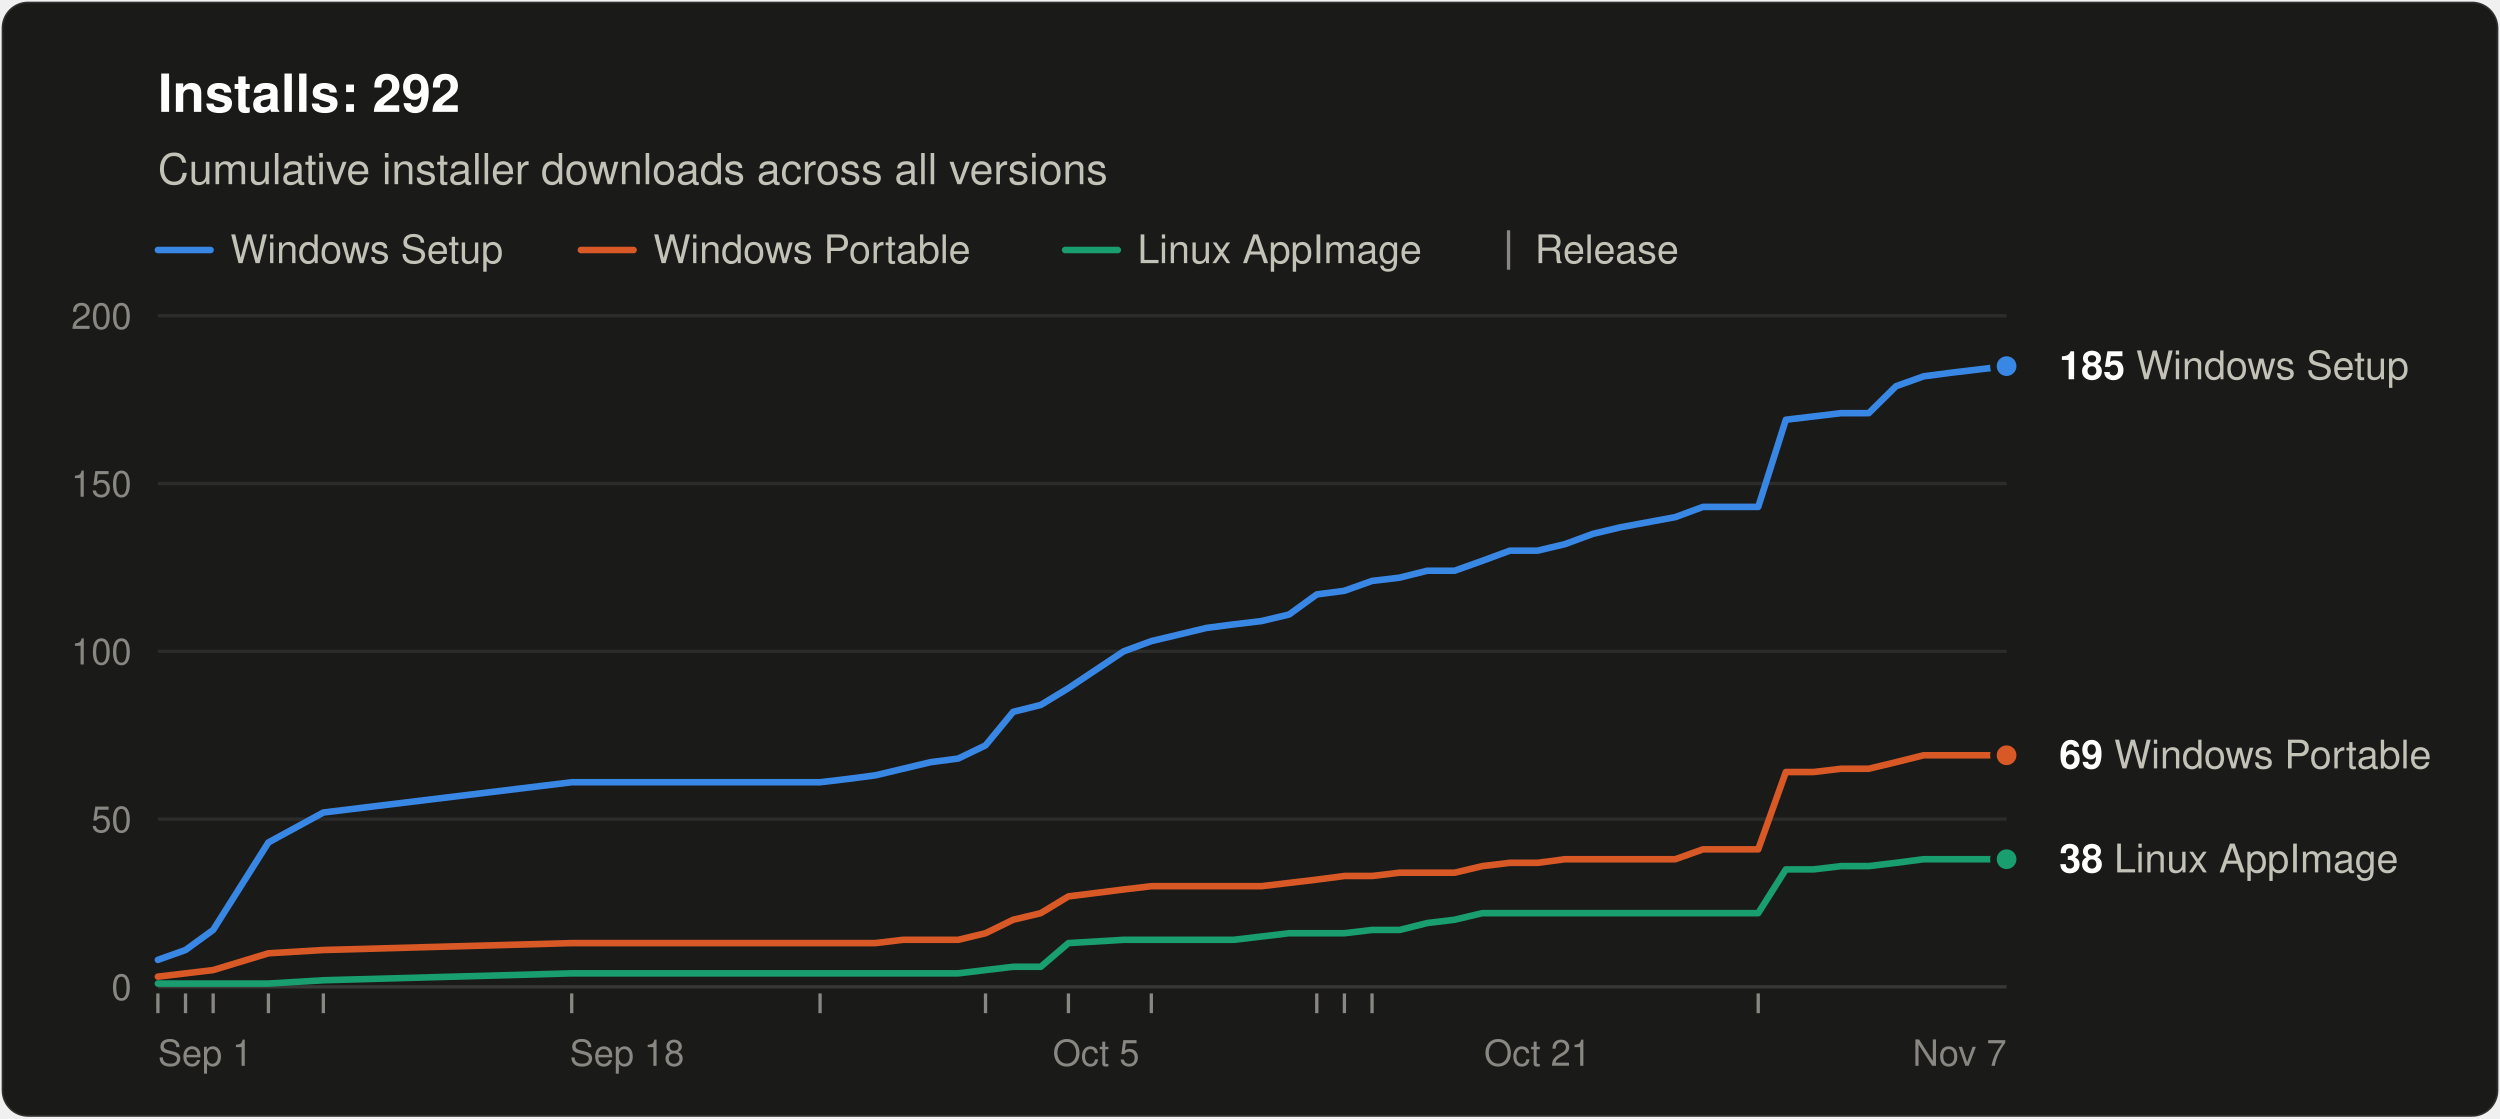
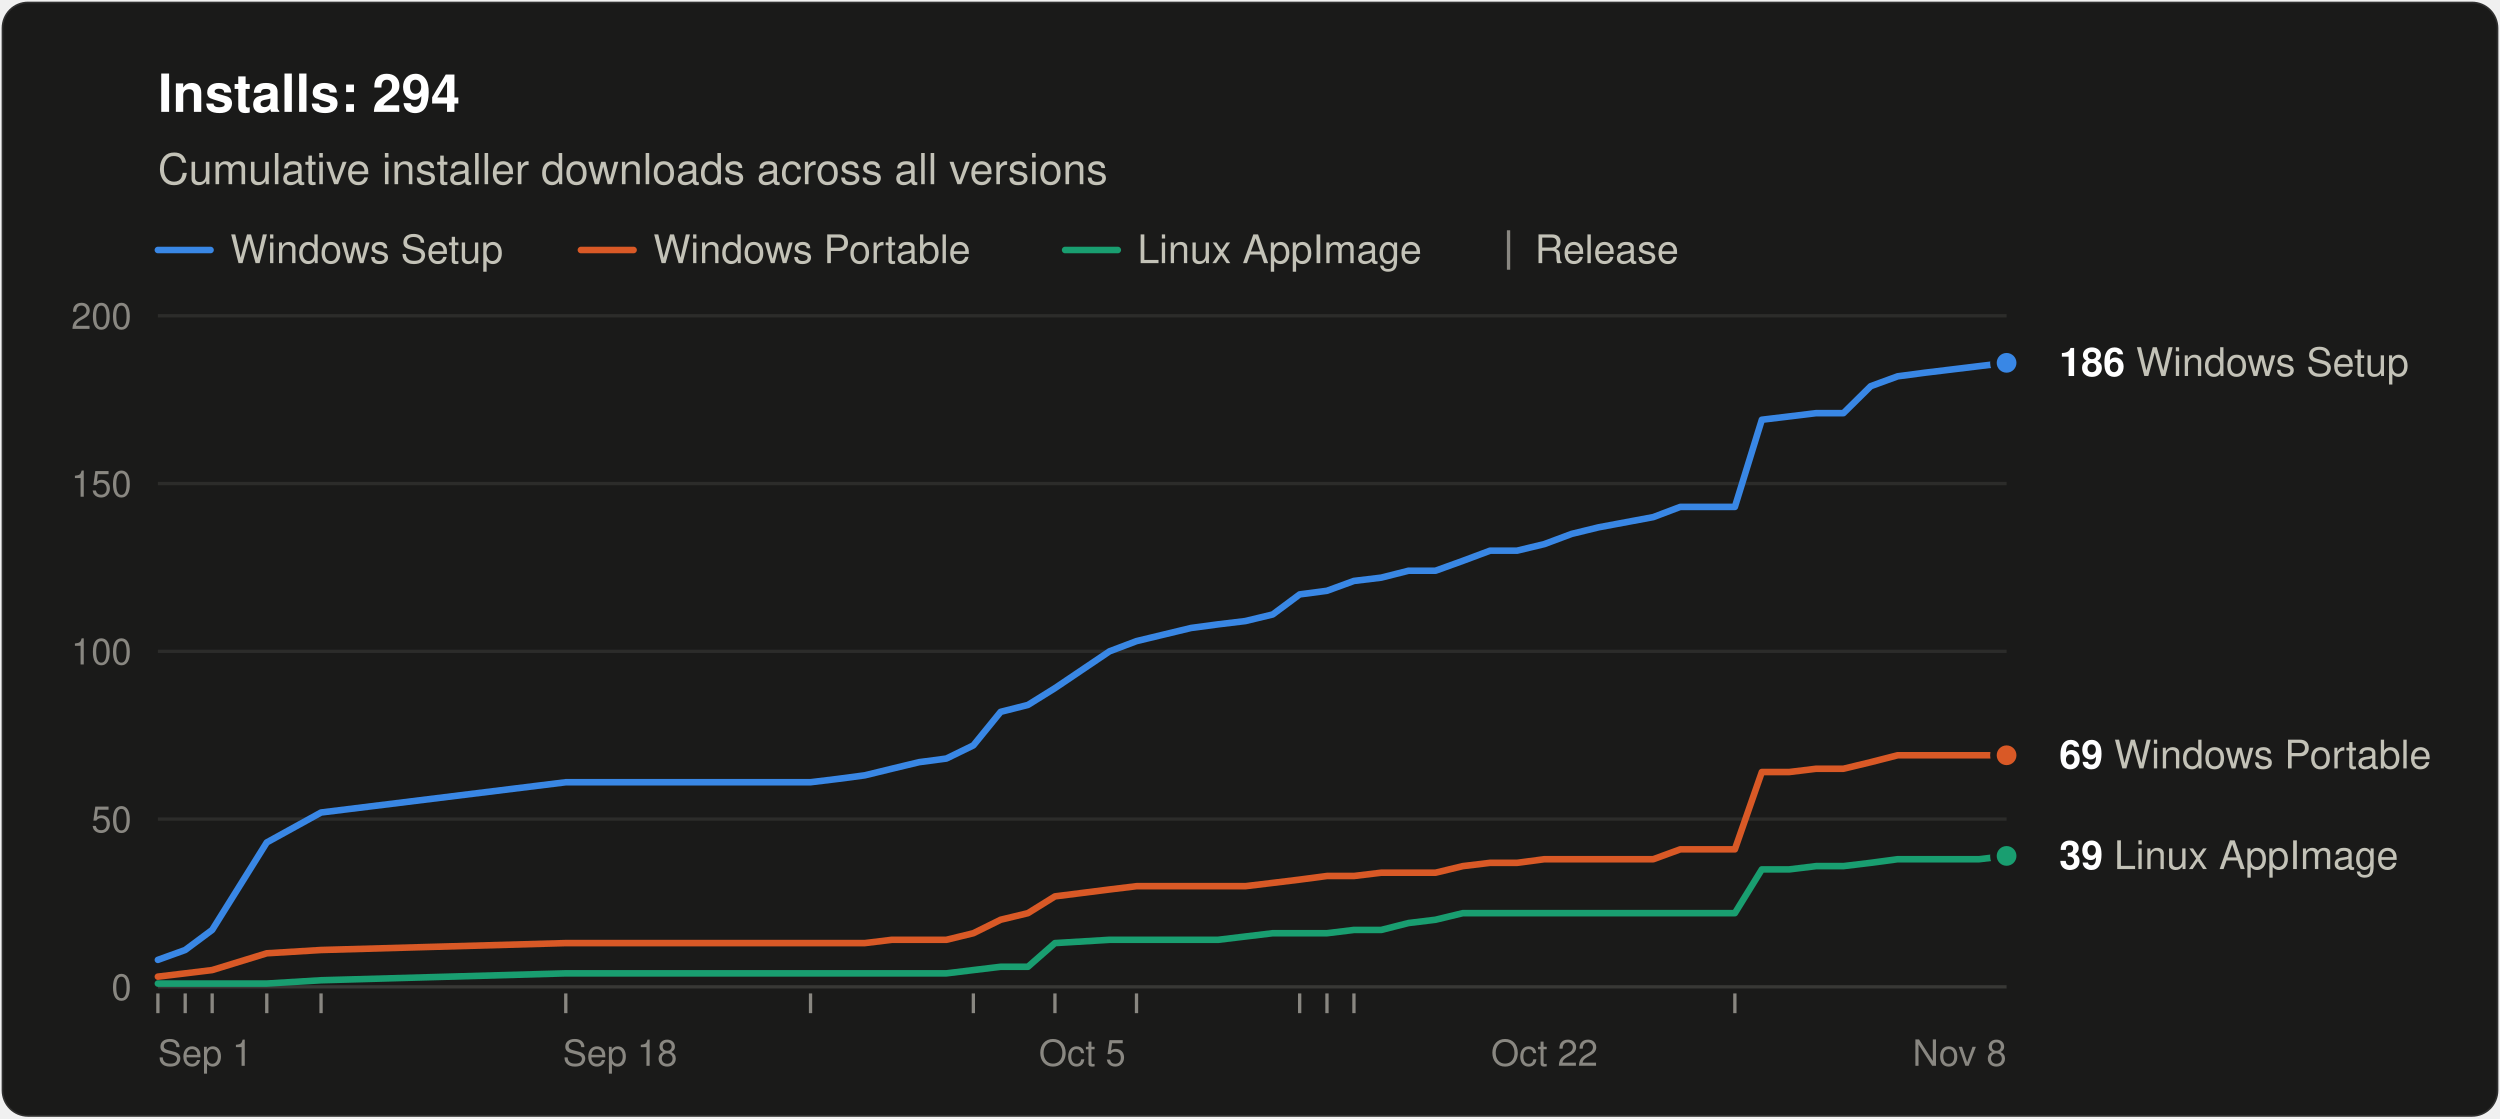
<svg xmlns="http://www.w3.org/2000/svg" width="760" height="340" viewBox="0 0 760 340" role="img" aria-labelledby="title desc" font-family="system-ui, -apple-system, &quot;Segoe UI&quot;, Helvetica, Arial, sans-serif">
  <rect x="0.5" y="0.5" width="759" height="339" rx="8" fill="#1a1a19" stroke="rgba(255,255,255,0.10)" />
-   <text x="48" y="34" font-size="16" font-weight="600" fill="#ffffff">Installs: 292</text>
+   <text x="48" y="34" font-size="16" font-weight="600" fill="#ffffff">Installs: 294</text>
  <text x="48" y="56" font-size="13" fill="#c3c2b7">Cumulative installer downloads across all versions</text>
  <line x1="48" y1="76" x2="64" y2="76" stroke="#3987e5" stroke-width="2" stroke-linecap="round" />
  <text x="70" y="80" font-size="12" fill="#c3c2b7">Windows Setup</text>
  <line x1="176.6" y1="76" x2="192.6" y2="76" stroke="#d95926" stroke-width="2" stroke-linecap="round" />
  <text x="198.6" y="80" font-size="12" fill="#c3c2b7">Windows Portable</text>
  <line x1="323.8" y1="76" x2="339.8" y2="76" stroke="#199e70" stroke-width="2" stroke-linecap="round" />
  <text x="345.8" y="80" font-size="12" fill="#c3c2b7">Linux AppImage</text>
  <line x1="458.6" y1="70" x2="458.6" y2="82" stroke="#898781" />
  <text x="466.6" y="80" font-size="12" fill="#c3c2b7">Release</text>
  <line x1="48" y1="300.0" x2="610" y2="300.0" stroke="#383835" />
  <text x="40" y="304.0" font-size="11" text-anchor="end" fill="#898781" style="font-variant-numeric: tabular-nums">0</text>
  <line x1="48" y1="249.0" x2="610" y2="249.0" stroke="#2c2c2a" />
  <text x="40" y="253.0" font-size="11" text-anchor="end" fill="#898781" style="font-variant-numeric: tabular-nums">50</text>
  <line x1="48" y1="198.0" x2="610" y2="198.0" stroke="#2c2c2a" />
  <text x="40" y="202.0" font-size="11" text-anchor="end" fill="#898781" style="font-variant-numeric: tabular-nums">100</text>
  <line x1="48" y1="147.0" x2="610" y2="147.0" stroke="#2c2c2a" />
  <text x="40" y="151.0" font-size="11" text-anchor="end" fill="#898781" style="font-variant-numeric: tabular-nums">150</text>
  <line x1="48" y1="96.0" x2="610" y2="96.0" stroke="#2c2c2a" />
  <text x="40" y="100.0" font-size="11" text-anchor="end" fill="#898781" style="font-variant-numeric: tabular-nums">200</text>
  <text x="48.0" y="324" font-size="11" text-anchor="start" fill="#898781">Sep 1</text>
-   <text x="190.6" y="324" font-size="11" text-anchor="middle" fill="#898781">Sep 18</text>
-   <text x="333.2" y="324" font-size="11" text-anchor="middle" fill="#898781">Oct 5</text>
-   <text x="467.4" y="324" font-size="11" text-anchor="middle" fill="#898781">Oct 21</text>
-   <text x="610.0" y="324" font-size="11" text-anchor="end" fill="#898781">Nov 7</text>
+   <text x="188.5" y="324" font-size="11" text-anchor="middle" fill="#898781">Sep 18</text>
+   <text x="329.0" y="324" font-size="11" text-anchor="middle" fill="#898781">Oct 5</text>
+   <text x="469.5" y="324" font-size="11" text-anchor="middle" fill="#898781">Oct 22</text>
+   <text x="610.0" y="324" font-size="11" text-anchor="end" fill="#898781">Nov 8</text>
  <line x1="48.0" y1="302" x2="48.0" y2="308" stroke="#898781" />
-   <line x1="56.4" y1="302" x2="56.4" y2="308" stroke="#898781" />
-   <line x1="64.8" y1="302" x2="64.8" y2="308" stroke="#898781" />
-   <line x1="81.6" y1="302" x2="81.6" y2="308" stroke="#898781" />
-   <line x1="98.3" y1="302" x2="98.3" y2="308" stroke="#898781" />
-   <line x1="173.8" y1="302" x2="173.8" y2="308" stroke="#898781" />
-   <line x1="249.3" y1="302" x2="249.3" y2="308" stroke="#898781" />
-   <line x1="299.6" y1="302" x2="299.6" y2="308" stroke="#898781" />
-   <line x1="324.8" y1="302" x2="324.8" y2="308" stroke="#898781" />
-   <line x1="350.0" y1="302" x2="350.0" y2="308" stroke="#898781" />
-   <line x1="400.3" y1="302" x2="400.3" y2="308" stroke="#898781" />
-   <line x1="408.7" y1="302" x2="408.7" y2="308" stroke="#898781" />
-   <line x1="417.1" y1="302" x2="417.1" y2="308" stroke="#898781" />
-   <line x1="534.5" y1="302" x2="534.5" y2="308" stroke="#898781" />
-   <polyline points="48.0,291.8 56.4,288.8 64.8,282.7 81.6,256.1 98.3,247.0 173.8,237.8 249.3,237.8 257.7,236.8 266.1,235.7 274.5,233.7 282.9,231.7 291.3,230.6 299.6,226.6 308.0,216.4 316.4,214.3 324.8,209.2 341.6,198.0 350.0,194.9 358.4,192.9 366.7,190.9 375.1,189.8 383.5,188.8 391.9,186.8 400.3,180.7 408.7,179.6 417.1,176.6 425.5,175.6 433.9,173.5 442.2,173.5 450.6,170.5 459.0,167.4 467.4,167.4 475.8,165.4 484.2,162.3 492.6,160.3 509.3,157.2 517.7,154.1 526.1,154.1 534.5,154.1 542.9,127.6 551.3,126.6 559.7,125.6 568.1,125.6 576.4,117.4 584.8,114.4 593.2,113.3 601.6,112.3 610.0,111.3" fill="none" stroke="#3987e5" stroke-width="2" stroke-linejoin="round" stroke-linecap="round" />
-   <polyline points="48.0,296.9 56.4,295.9 64.8,294.9 81.6,289.8 98.3,288.8 173.8,286.7 249.3,286.7 257.7,286.7 266.1,286.7 274.5,285.7 282.9,285.7 291.3,285.7 299.6,283.7 308.0,279.6 316.4,277.6 324.8,272.5 341.6,270.4 350.0,269.4 358.4,269.4 366.7,269.4 375.1,269.4 383.5,269.4 391.9,268.4 400.3,267.4 408.7,266.3 417.1,266.3 425.5,265.3 433.9,265.3 442.2,265.3 450.6,263.3 459.0,262.3 467.4,262.3 475.8,261.2 484.2,261.2 492.6,261.2 509.3,261.2 517.7,258.2 526.1,258.2 534.5,258.2 542.9,234.7 551.3,234.7 559.7,233.7 568.1,233.7 576.4,231.7 584.8,229.6 593.2,229.6 601.6,229.6 610.0,229.6" fill="none" stroke="#d95926" stroke-width="2" stroke-linejoin="round" stroke-linecap="round" />
-   <polyline points="48.0,299.0 56.4,299.0 64.8,299.0 81.6,299.0 98.3,298.0 173.8,295.9 249.3,295.9 257.7,295.9 266.1,295.9 274.5,295.9 282.9,295.9 291.3,295.9 299.6,294.9 308.0,293.9 316.4,293.9 324.8,286.7 341.6,285.7 350.0,285.7 358.4,285.7 366.7,285.7 375.1,285.7 383.5,284.7 391.9,283.7 400.3,283.7 408.7,283.7 417.1,282.7 425.5,282.7 433.9,280.6 442.2,279.6 450.6,277.6 459.0,277.6 467.4,277.6 475.8,277.6 484.2,277.6 492.6,277.6 509.3,277.6 517.7,277.6 526.1,277.6 534.5,277.6 542.9,264.3 551.3,264.3 559.7,263.3 568.1,263.3 576.4,262.3 584.8,261.2 593.2,261.2 601.6,261.2 610.0,261.2" fill="none" stroke="#199e70" stroke-width="2" stroke-linejoin="round" stroke-linecap="round" />
-   <circle cx="610.0" cy="111.3" r="4" fill="#3987e5" stroke="#1a1a19" stroke-width="2" />
-   <text x="626.0" y="115.3" font-size="12" fill="#c3c2b7">
-     <tspan font-weight="600" fill="#ffffff">185</tspan> Windows Setup</text>
+   <line x1="56.3" y1="302" x2="56.3" y2="308" stroke="#898781" />
+   <line x1="64.5" y1="302" x2="64.5" y2="308" stroke="#898781" />
+   <line x1="81.1" y1="302" x2="81.1" y2="308" stroke="#898781" />
+   <line x1="97.6" y1="302" x2="97.6" y2="308" stroke="#898781" />
+   <line x1="172.0" y1="302" x2="172.0" y2="308" stroke="#898781" />
+   <line x1="246.4" y1="302" x2="246.4" y2="308" stroke="#898781" />
+   <line x1="295.9" y1="302" x2="295.9" y2="308" stroke="#898781" />
+   <line x1="320.7" y1="302" x2="320.7" y2="308" stroke="#898781" />
+   <line x1="345.5" y1="302" x2="345.5" y2="308" stroke="#898781" />
+   <line x1="395.1" y1="302" x2="395.1" y2="308" stroke="#898781" />
+   <line x1="403.4" y1="302" x2="403.4" y2="308" stroke="#898781" />
+   <line x1="411.6" y1="302" x2="411.6" y2="308" stroke="#898781" />
+   <line x1="527.4" y1="302" x2="527.4" y2="308" stroke="#898781" />
+   <polyline points="48.0,291.8 56.3,288.8 64.5,282.7 81.1,256.1 97.6,247.0 172.0,237.8 246.4,237.8 254.6,236.8 262.9,235.7 271.1,233.7 279.4,231.7 287.7,230.6 295.9,226.6 304.2,216.4 312.5,214.3 320.7,209.2 337.3,198.0 345.5,194.9 353.8,192.9 362.1,190.9 370.3,189.8 378.6,188.8 386.9,186.8 395.1,180.7 403.4,179.6 411.6,176.6 419.9,175.6 428.2,173.5 436.4,173.5 444.7,170.5 453.0,167.4 461.2,167.4 469.5,165.4 477.8,162.3 486.0,160.3 502.6,157.2 510.8,154.1 519.1,154.1 527.4,154.1 535.6,127.6 543.9,126.6 552.1,125.6 560.4,125.6 568.7,117.4 576.9,114.4 585.2,113.3 593.5,112.3 601.7,111.3 610.0,110.3" fill="none" stroke="#3987e5" stroke-width="2" stroke-linejoin="round" stroke-linecap="round" />
+   <polyline points="48.0,296.9 56.3,295.9 64.5,294.9 81.1,289.8 97.6,288.8 172.0,286.7 246.4,286.7 254.6,286.7 262.9,286.7 271.1,285.7 279.4,285.7 287.7,285.7 295.9,283.7 304.2,279.6 312.5,277.6 320.7,272.5 337.3,270.4 345.5,269.4 353.8,269.4 362.1,269.4 370.3,269.4 378.6,269.4 386.9,268.4 395.1,267.4 403.4,266.3 411.6,266.3 419.9,265.3 428.2,265.3 436.4,265.3 444.7,263.3 453.0,262.3 461.2,262.3 469.5,261.2 477.8,261.2 486.0,261.2 502.6,261.2 510.8,258.2 519.1,258.2 527.4,258.2 535.6,234.7 543.9,234.7 552.1,233.7 560.4,233.7 568.7,231.7 576.9,229.6 585.2,229.6 593.5,229.6 601.7,229.6 610.0,229.6" fill="none" stroke="#d95926" stroke-width="2" stroke-linejoin="round" stroke-linecap="round" />
+   <polyline points="48.0,299.0 56.3,299.0 64.5,299.0 81.1,299.0 97.6,298.0 172.0,295.9 246.4,295.9 254.6,295.9 262.9,295.9 271.1,295.9 279.4,295.9 287.7,295.9 295.9,294.9 304.2,293.9 312.5,293.9 320.7,286.7 337.3,285.7 345.5,285.7 353.8,285.7 362.1,285.7 370.3,285.7 378.6,284.7 386.9,283.7 395.1,283.7 403.4,283.7 411.6,282.7 419.9,282.7 428.2,280.6 436.4,279.6 444.7,277.6 453.0,277.6 461.2,277.6 469.5,277.6 477.8,277.6 486.0,277.6 502.6,277.6 510.8,277.6 519.1,277.6 527.4,277.6 535.6,264.3 543.9,264.3 552.1,263.3 560.4,263.3 568.7,262.3 576.9,261.2 585.2,261.2 593.5,261.2 601.7,261.2 610.0,260.2" fill="none" stroke="#199e70" stroke-width="2" stroke-linejoin="round" stroke-linecap="round" />
+   <circle cx="610.0" cy="110.3" r="4" fill="#3987e5" stroke="#1a1a19" stroke-width="2" />
+   <text x="626.0" y="114.3" font-size="12" fill="#c3c2b7">
+     <tspan font-weight="600" fill="#ffffff">186</tspan> Windows Setup</text>
  <circle cx="610.0" cy="229.6" r="4" fill="#d95926" stroke="#1a1a19" stroke-width="2" />
  <text x="626.0" y="233.6" font-size="12" fill="#c3c2b7">
    <tspan font-weight="600" fill="#ffffff">69</tspan> Windows Portable</text>
-   <circle cx="610.0" cy="261.2" r="4" fill="#199e70" stroke="#1a1a19" stroke-width="2" />
-   <text x="626.0" y="265.2" font-size="12" fill="#c3c2b7">
-     <tspan font-weight="600" fill="#ffffff">38</tspan> Linux AppImage</text>
+   <circle cx="610.0" cy="260.2" r="4" fill="#199e70" stroke="#1a1a19" stroke-width="2" />
+   <text x="626.0" y="264.2" font-size="12" fill="#c3c2b7">
+     <tspan font-weight="600" fill="#ffffff">39</tspan> Linux AppImage</text>
</svg>
